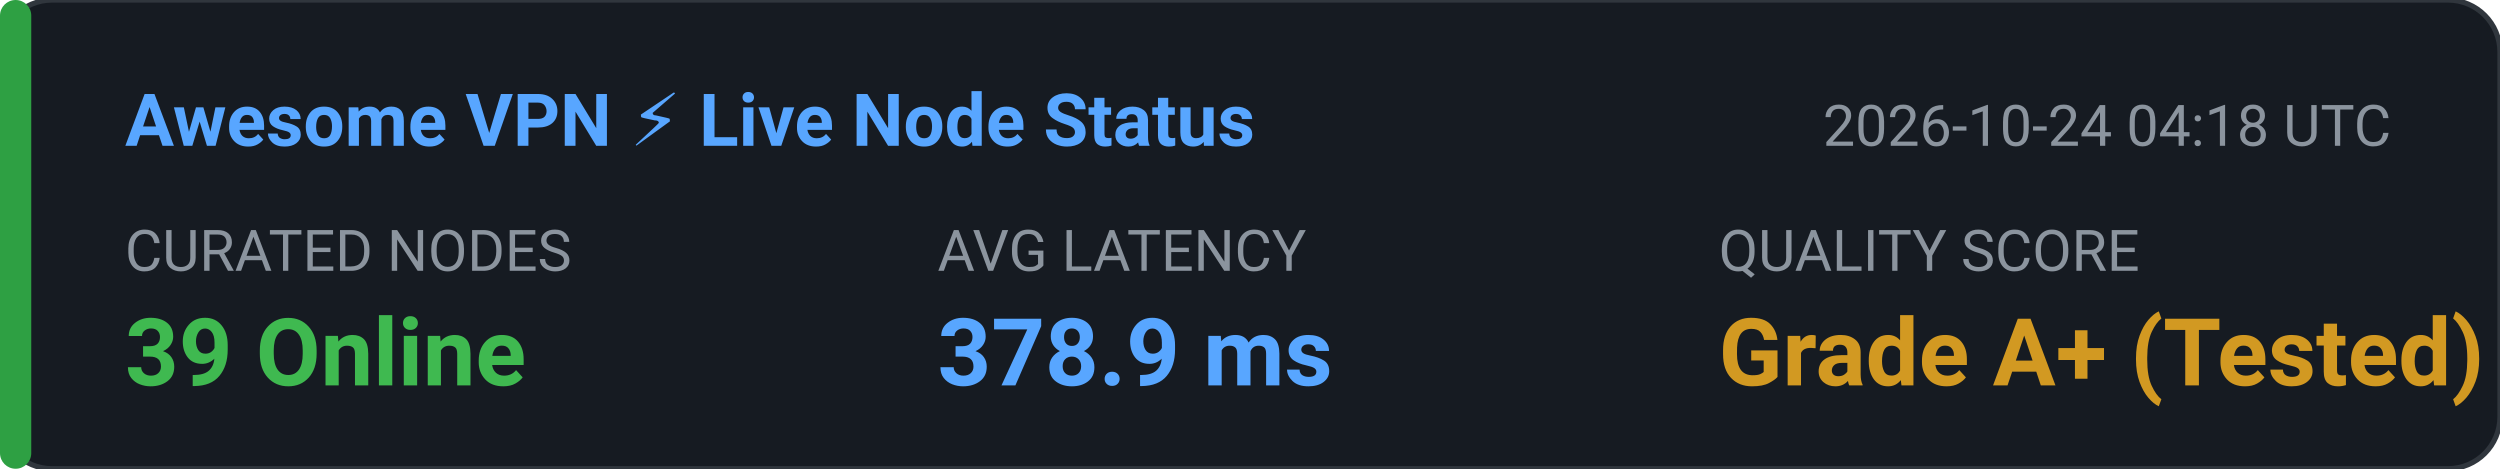
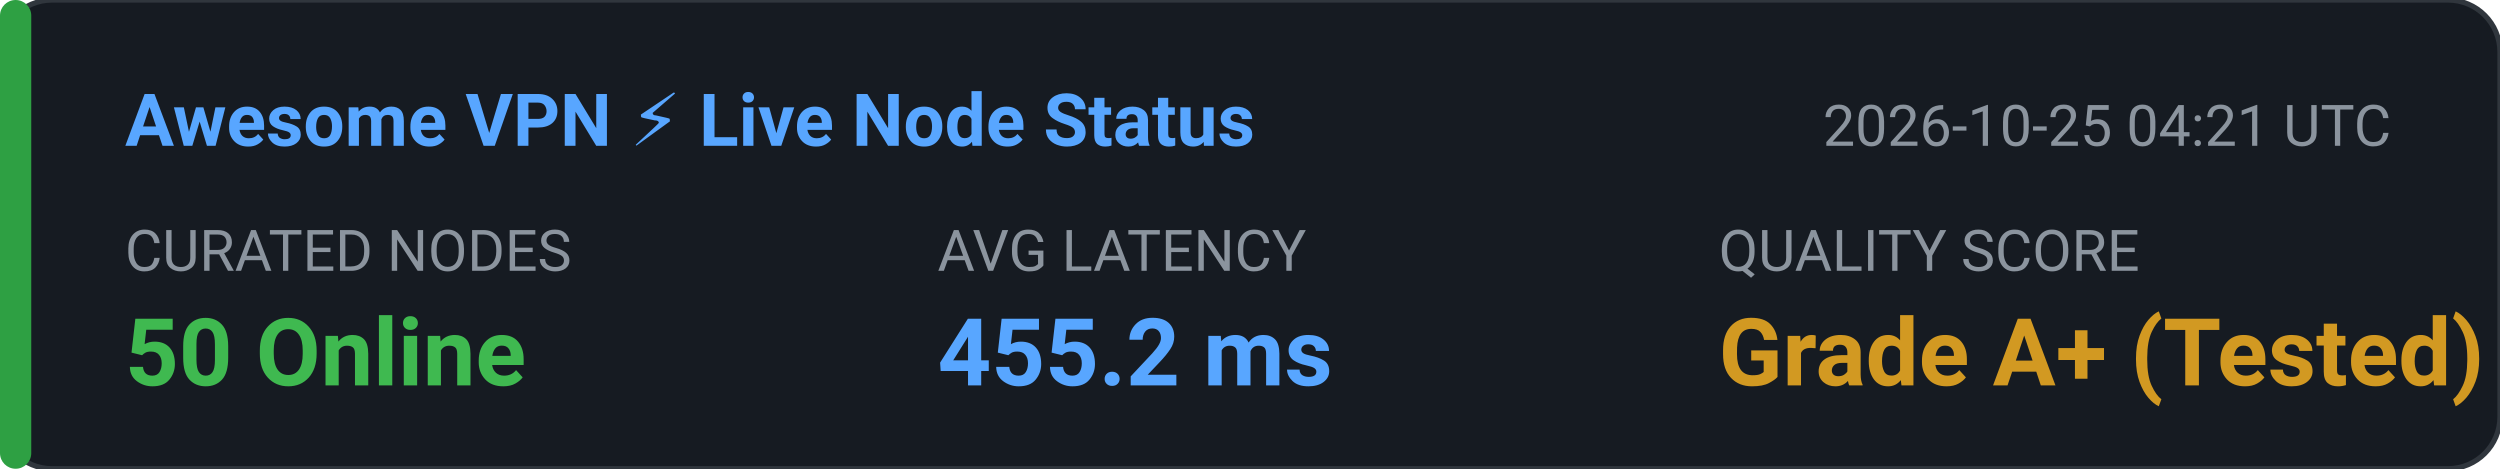
<svg xmlns="http://www.w3.org/2000/svg" width="480" height="90" viewBox="0 0 480 90" fill="none">
  <rect width="480" height="90" rx="10" fill="#161B22" stroke="#30363D" stroke-width="1" />
  <rect x="0" y="0" width="6" height="90" rx="3" fill="#2EA043" />
  <text x="24" y="28" fill="#58A6FF" font-family="-apple-system,BlinkMacSystemFont,'Segoe UI',Roboto,sans-serif" font-size="14" font-weight="600">Awesome VPN ⚡ Live Node Status</text>
-   <text x="350" y="28" fill="#8B949E" font-family="-apple-system,BlinkMacSystemFont,'Segoe UI',Roboto,sans-serif" font-size="11">2026-10-24 04:18 UTC</text>
+   <text x="350" y="28" fill="#8B949E" font-family="-apple-system,BlinkMacSystemFont,'Segoe UI',Roboto,sans-serif" font-size="11">2026-10-25 04:21 UTC</text>
  <text x="24" y="52" fill="#8B949E" font-family="-apple-system,BlinkMacSystemFont,'Segoe UI',Roboto,sans-serif" font-size="11">CURATED NODES</text>
-   <text x="24" y="74" fill="#3FB950" font-family="-apple-system,BlinkMacSystemFont,'Segoe UI',Roboto,sans-serif" font-size="18" font-weight="bold">39 Online</text>
+   <text x="24" y="74" fill="#3FB950" font-family="-apple-system,BlinkMacSystemFont,'Segoe UI',Roboto,sans-serif" font-size="18" font-weight="bold">50 Online</text>
  <text x="180" y="52" fill="#8B949E" font-family="-apple-system,BlinkMacSystemFont,'Segoe UI',Roboto,sans-serif" font-size="11">AVG LATENCY</text>
-   <text x="180" y="74" fill="#58A6FF" font-family="-apple-system,BlinkMacSystemFont,'Segoe UI',Roboto,sans-serif" font-size="18" font-weight="bold">378.9 ms</text>
+   <text x="180" y="74" fill="#58A6FF" font-family="-apple-system,BlinkMacSystemFont,'Segoe UI',Roboto,sans-serif" font-size="18" font-weight="bold">455.2 ms</text>
  <text x="330" y="52" fill="#8B949E" font-family="-apple-system,BlinkMacSystemFont,'Segoe UI',Roboto,sans-serif" font-size="11">QUALITY SCORE</text>
  <text x="330" y="74" fill="#D29922" font-family="-apple-system,BlinkMacSystemFont,'Segoe UI',Roboto,sans-serif" font-size="18" font-weight="bold">Grade A+ (Tested)</text>
</svg>
